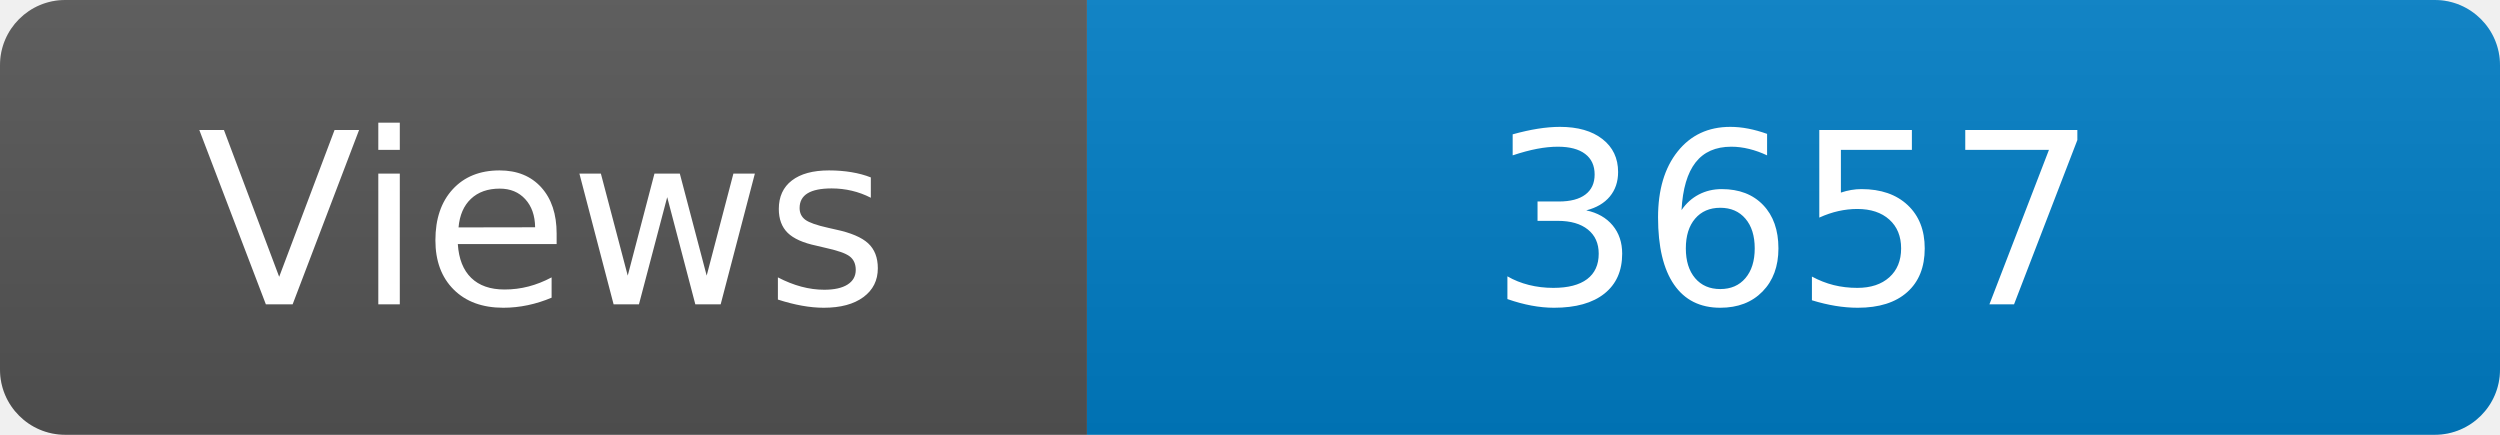
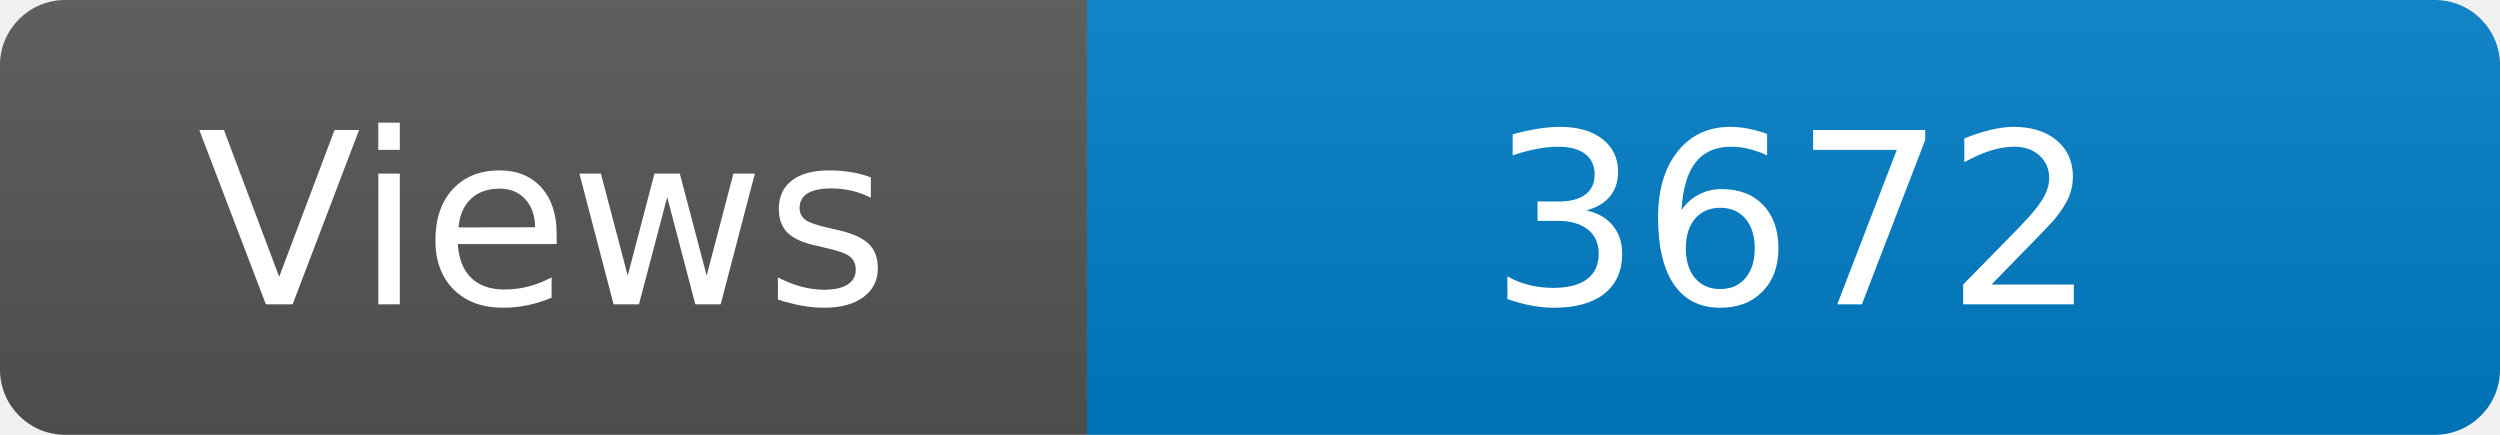
<svg xmlns="http://www.w3.org/2000/svg" width="115" height="20" role="img" aria-label="Maintained?: yes">
  <linearGradient id="s" x2="0" y2="100%">
    <stop offset="0" stop-color="#bbb" stop-opacity=".1" />
    <stop offset="1" stop-opacity=".1" />
  </linearGradient>
  <clipPath id="r">
    <rect width="115" height="20" rx="3" fill="#fff" />
  </clipPath>
  <g clip-path="url(#r)">
    <rect width="50" height="20" fill="#555" />
    <rect x="50" width="160" height="20" fill="#007ec6" />
    <rect width="115" height="20" fill="url(#s)" />
  </g>
  <g fill="#fff" text-anchor="middle" font-family="Verdana,Geneva,DejaVu Sans,sans-serif" font-size="110">
    <text x="250" y="140" transform="scale(.1)" fill="#fff">Views</text>
-     <text x="825" y="140" transform="scale(.1)" fill="#fff">3657</text>
+     <text x="825" y="140" transform="scale(.1)" fill="#fff">3672</text>
  </g>
</svg>
